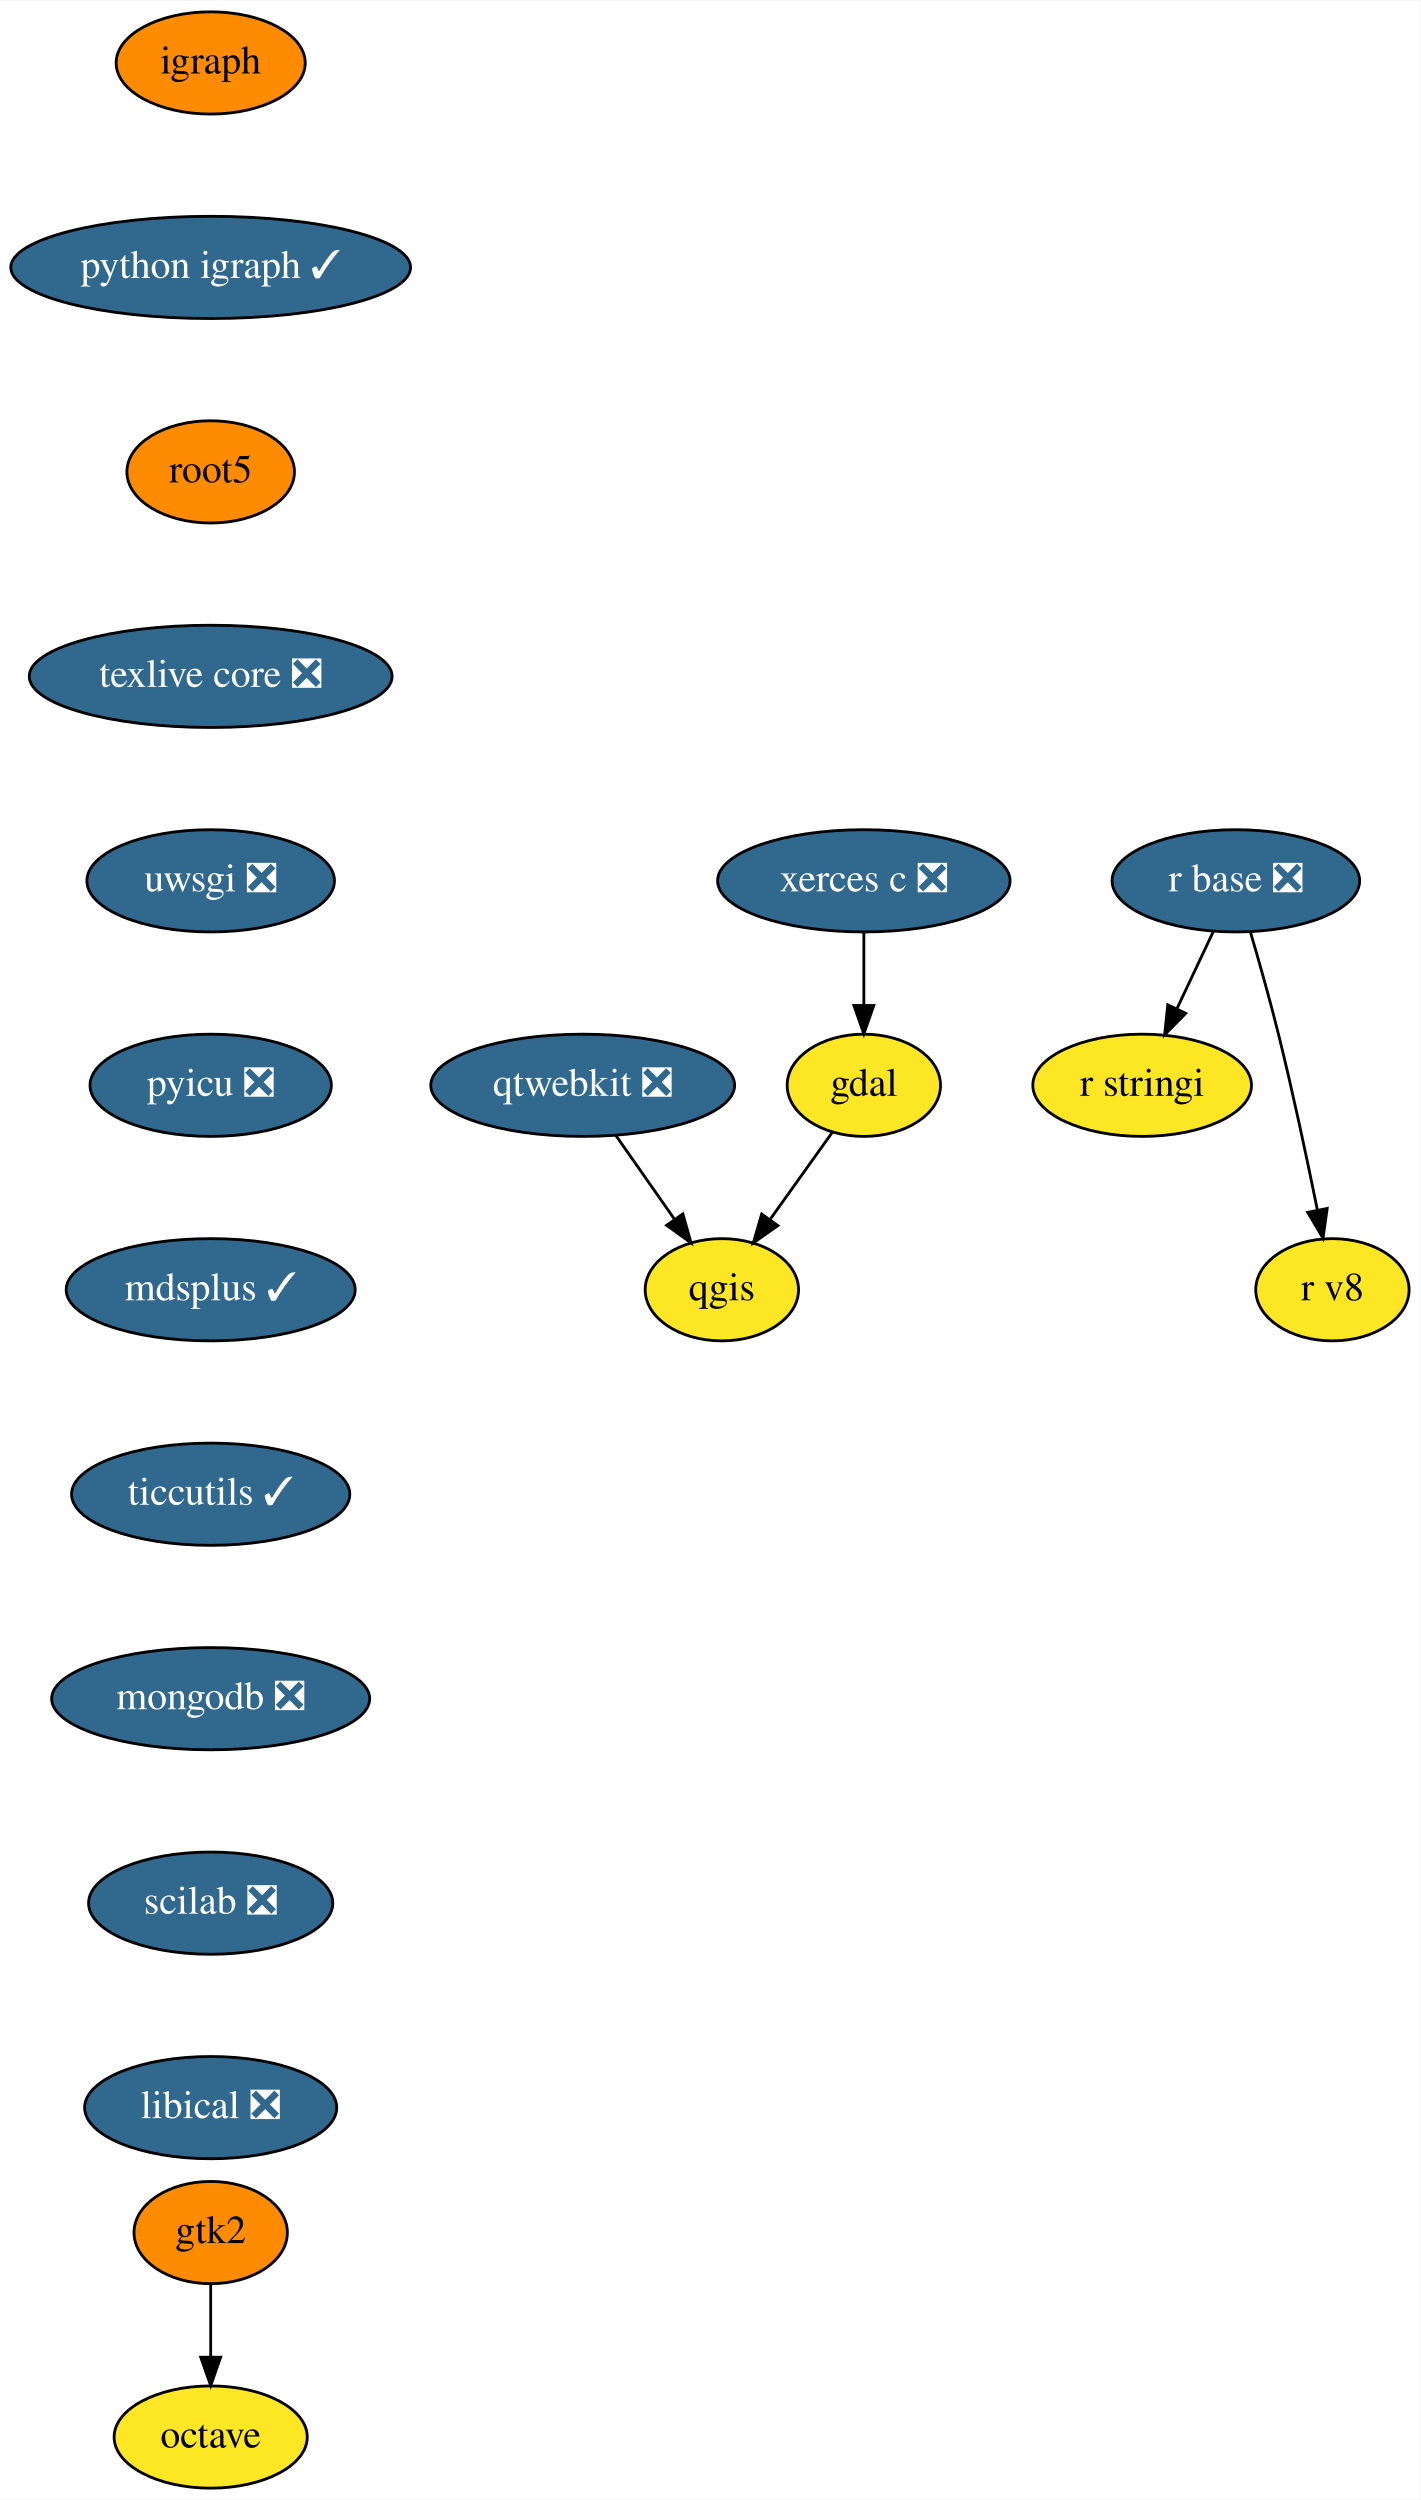
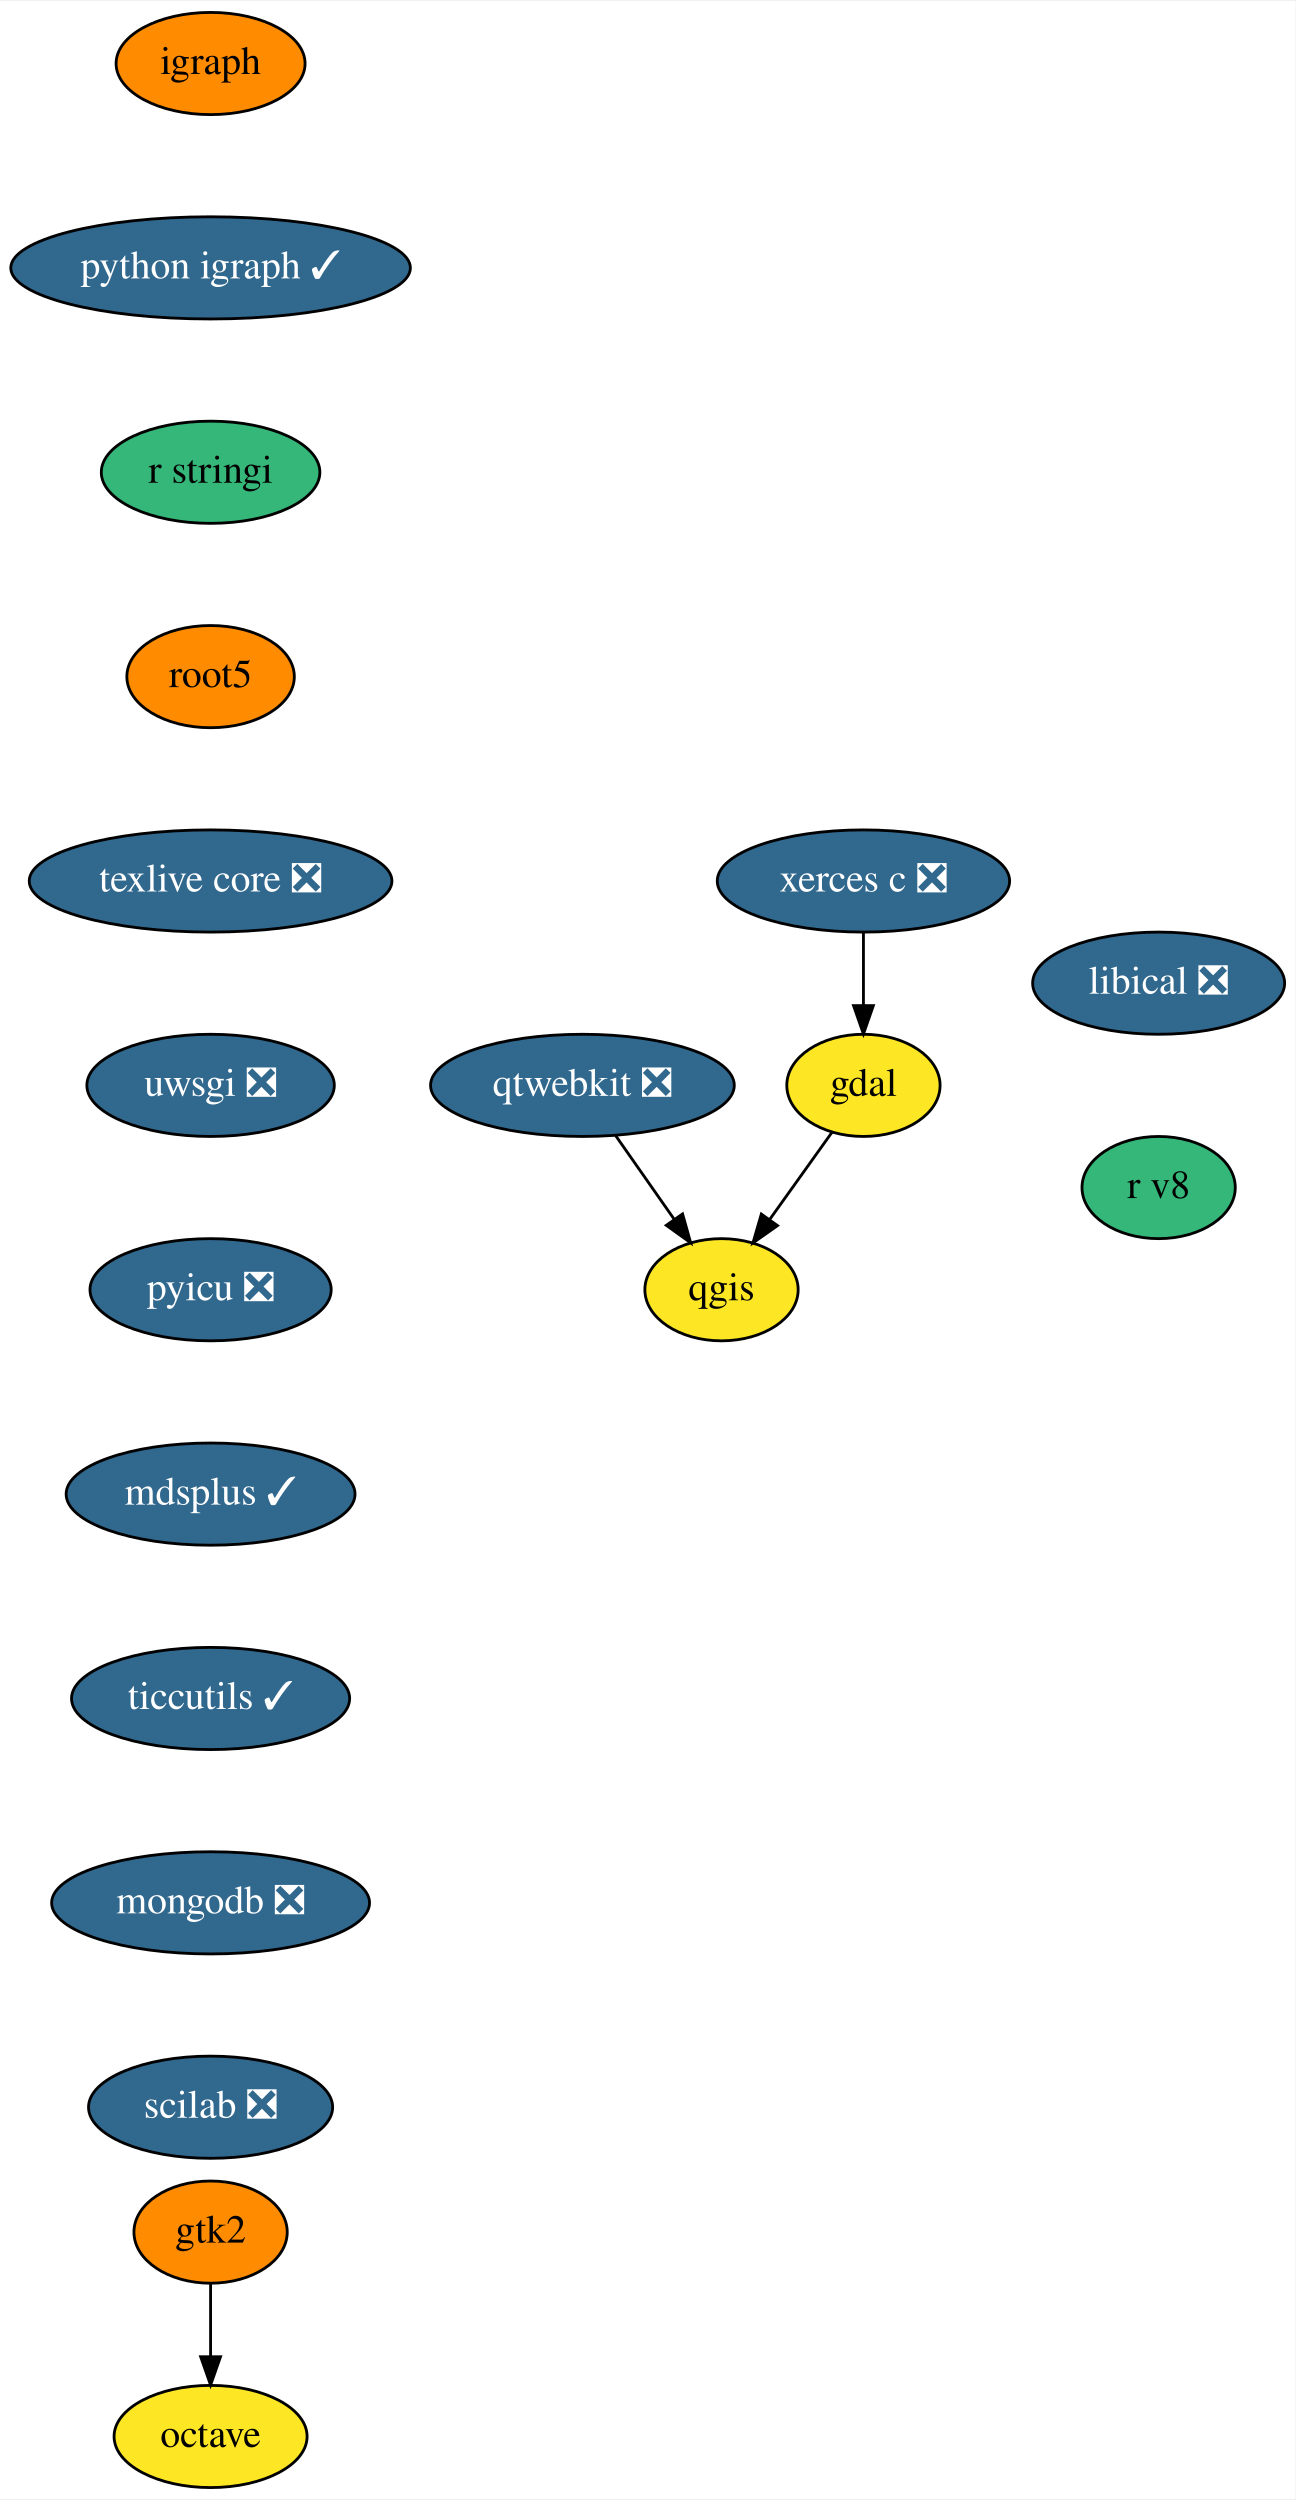
- <svg xmlns="http://www.w3.org/2000/svg" xmlns:xlink="http://www.w3.org/1999/xlink" width="500pt" height="880pt" viewBox="0.00 0.00 500.19 880.00">
+ <svg xmlns="http://www.w3.org/2000/svg" xmlns:xlink="http://www.w3.org/1999/xlink" width="456pt" height="880pt" viewBox="0.00 0.00 456.39 880.00">
  <g id="graph0" class="graph" transform="scale(1 1) rotate(0) translate(4 876)">
-     <polygon fill="white" stroke="transparent" points="-4,4 -4,-876 496.19,-876 496.19,4 -4,4" />
+     <polygon fill="white" stroke="transparent" points="-4,4 -4,-876 452.39,-876 452.39,4 -4,4" />
    <g id="node1" class="node">
      <g id="a_node1">
        <a xlink:href="https://github.com/conda-forge/gdal-feedstock" xlink:title="gdal">
          <ellipse fill="#fde725" stroke="black" cx="300.19" cy="-494" rx="27" ry="18" />
          <text text-anchor="middle" x="300.19" y="-490.3" font-family="Times,serif" font-size="14.00">gdal</text>
        </a>
      </g>
    </g>
    <g id="node2" class="node">
      <g id="a_node2">
        <a xlink:href="https://github.com/conda-forge/qgis-feedstock" xlink:title="qgis">
          <ellipse fill="#fde725" stroke="black" cx="250.19" cy="-422" rx="27" ry="18" />
          <text text-anchor="middle" x="250.19" y="-418.3" font-family="Times,serif" font-size="14.00">qgis</text>
        </a>
      </g>
    </g>
    <g id="edge1" class="edge">
      <path fill="none" stroke="black" d="M289.1,-477.46C282.69,-468.49 274.49,-457.02 267.28,-446.92" />
      <polygon fill="black" stroke="black" points="269.92,-444.59 261.26,-438.49 264.22,-448.66 269.92,-444.59" />
    </g>
    <g id="node3" class="node">
      <g id="a_node3">
        <a xlink:href="https://github.com/conda-forge/igraph-feedstock" xlink:title="igraph">
          <ellipse fill="#ff8c00" stroke="black" cx="70.19" cy="-854" rx="33.29" ry="18" />
          <text text-anchor="middle" x="70.19" y="-850.3" font-family="Times,serif" font-size="14.00">igraph</text>
        </a>
      </g>
    </g>
    <g id="node4" class="node">
      <g id="a_node4">
        <a xlink:href="https://github.com/conda-forge/python-igraph-feedstock/pull/37" xlink:title="python igraph ✓">
          <ellipse fill="#31688e" stroke="black" cx="70.19" cy="-782" rx="70.39" ry="18" />
          <text text-anchor="middle" x="70.19" y="-778.3" font-family="Times,serif" font-size="14.00" fill="white">python igraph ✓</text>
        </a>
      </g>
    </g>
    <g id="node6" class="node">
      <g id="a_node6">
-         <a xlink:href="https://github.com/conda-forge/root5-feedstock" xlink:title="root5">
-           <ellipse fill="#ff8c00" stroke="black" cx="70.19" cy="-710" rx="29.5" ry="18" />
-           <text text-anchor="middle" x="70.19" y="-706.3" font-family="Times,serif" font-size="14.00">root5</text>
+         <a xlink:href="https://github.com/conda-forge/r-stringi-feedstock" xlink:title="r stringi">
+           <ellipse fill="#35b779" stroke="black" cx="70.19" cy="-710" rx="38.5" ry="18" />
+           <text text-anchor="middle" x="70.19" y="-706.3" font-family="Times,serif" font-size="14.00">r stringi</text>
        </a>
      </g>
    </g>
    <g id="node5" class="node">
      <g id="a_node5">
        <a xlink:href="https://github.com/conda-forge/octave-feedstock" xlink:title="octave">
          <ellipse fill="#fde725" stroke="black" cx="70.19" cy="-18" rx="34" ry="18" />
          <text text-anchor="middle" x="70.19" y="-14.3" font-family="Times,serif" font-size="14.00">octave</text>
        </a>
      </g>
    </g>
-     <g id="node10" class="node">
-       <g id="a_node10">
-         <a xlink:href="https://github.com/conda-forge/texlive-core-feedstock/pull/43" xlink:title="texlive core ❎">
-           <ellipse fill="#31688e" stroke="black" cx="70.19" cy="-638" rx="63.89" ry="18" />
-           <text text-anchor="middle" x="70.19" y="-634.3" font-family="Times,serif" font-size="14.00" fill="white">texlive core ❎</text>
-         </a>
-       </g>
-     </g>
    <g id="node7" class="node">
      <g id="a_node7">
-         <a xlink:href="https://github.com/conda-forge/r-base-feedstock/pull/148" xlink:title="r base ❎">
-           <ellipse fill="#31688e" stroke="black" cx="431.19" cy="-566" rx="43.59" ry="18" />
-           <text text-anchor="middle" x="431.19" y="-562.3" font-family="Times,serif" font-size="14.00" fill="white">r base ❎</text>
+         <a xlink:href="https://github.com/conda-forge/root5-feedstock" xlink:title="root5">
+           <ellipse fill="#ff8c00" stroke="black" cx="70.19" cy="-638" rx="29.5" ry="18" />
+           <text text-anchor="middle" x="70.19" y="-634.3" font-family="Times,serif" font-size="14.00">root5</text>
        </a>
      </g>
    </g>
    <g id="node8" class="node">
      <g id="a_node8">
-         <a xlink:href="https://github.com/conda-forge/r-stringi-feedstock" xlink:title="r stringi">
-           <ellipse fill="#fde725" stroke="black" cx="398.19" cy="-494" rx="38.5" ry="18" />
-           <text text-anchor="middle" x="398.19" y="-490.3" font-family="Times,serif" font-size="14.00">r stringi</text>
+         <a xlink:href="https://github.com/conda-forge/texlive-core-feedstock/pull/43" xlink:title="texlive core ❎">
+           <ellipse fill="#31688e" stroke="black" cx="70.19" cy="-566" rx="63.89" ry="18" />
+           <text text-anchor="middle" x="70.19" y="-562.3" font-family="Times,serif" font-size="14.00" fill="white">texlive core ❎</text>
        </a>
      </g>
    </g>
-     <g id="edge4" class="edge">
-       <path fill="none" stroke="black" d="M423.21,-548.05C419.4,-539.97 414.75,-530.12 410.5,-521.11" />
-       <polygon fill="black" stroke="black" points="413.54,-519.34 406.11,-511.79 407.21,-522.33 413.54,-519.34" />
-     </g>
    <g id="node9" class="node">
      <g id="a_node9">
-         <a xlink:href="https://github.com/conda-forge/r-v8-feedstock" xlink:title="r v8">
-           <ellipse fill="#fde725" stroke="black" cx="465.19" cy="-422" rx="27" ry="18" />
-           <text text-anchor="middle" x="465.19" y="-418.3" font-family="Times,serif" font-size="14.00">r v8</text>
+         <a xlink:href="https://github.com/conda-forge/uwsgi-feedstock/pull/41" xlink:title="uwsgi ❎">
+           <ellipse fill="#31688e" stroke="black" cx="70.19" cy="-494" rx="43.59" ry="18" />
+           <text text-anchor="middle" x="70.19" y="-490.3" font-family="Times,serif" font-size="14.00" fill="white">uwsgi ❎</text>
        </a>
      </g>
    </g>
-     <g id="edge5" class="edge">
-       <path fill="none" stroke="black" d="M436.34,-547.89C439.38,-537.54 443.2,-524.07 446.19,-512 451.3,-491.43 456.27,-467.97 459.85,-450.31" />
-       <polygon fill="black" stroke="black" points="463.35,-450.63 461.88,-440.14 456.49,-449.26 463.35,-450.63" />
-     </g>
-     <g id="node11" class="node">
-       <g id="a_node11">
-         <a xlink:href="https://github.com/conda-forge/uwsgi-feedstock/pull/41" xlink:title="uwsgi ❎">
-           <ellipse fill="#31688e" stroke="black" cx="70.19" cy="-566" rx="43.59" ry="18" />
-           <text text-anchor="middle" x="70.19" y="-562.3" font-family="Times,serif" font-size="14.00" fill="white">uwsgi ❎</text>
-         </a>
-       </g>
-     </g>
-     <g id="node12" class="node">
-       <g id="a_node12">
+     <g id="node10" class="node">
+       <g id="a_node10">
        <a xlink:href="https://github.com/conda-forge/pyicu-feedstock/pull/23" xlink:title="pyicu ❎">
-           <ellipse fill="#31688e" stroke="black" cx="70.19" cy="-494" rx="42.49" ry="18" />
-           <text text-anchor="middle" x="70.19" y="-490.3" font-family="Times,serif" font-size="14.00" fill="white">pyicu ❎</text>
-         </a>
-       </g>
-     </g>
-     <g id="node15" class="node">
-       <g id="a_node15">
-         <a xlink:href="https://github.com/conda-forge/mdsplus-feedstock/pull/18" xlink:title="mdsplus ✓">
-           <ellipse fill="#31688e" stroke="black" cx="70.19" cy="-422" rx="50.89" ry="18" />
-           <text text-anchor="middle" x="70.19" y="-418.3" font-family="Times,serif" font-size="14.00" fill="white">mdsplus ✓</text>
+           <ellipse fill="#31688e" stroke="black" cx="70.19" cy="-422" rx="42.49" ry="18" />
+           <text text-anchor="middle" x="70.19" y="-418.3" font-family="Times,serif" font-size="14.00" fill="white">pyicu ❎</text>
        </a>
      </g>
    </g>
    <g id="node13" class="node">
      <g id="a_node13">
+         <a xlink:href="https://github.com/conda-forge/mdsplus-feedstock/pull/18" xlink:title="mdsplus ✓">
+           <ellipse fill="#31688e" stroke="black" cx="70.19" cy="-350" rx="50.89" ry="18" />
+           <text text-anchor="middle" x="70.19" y="-346.3" font-family="Times,serif" font-size="14.00" fill="white">mdsplus ✓</text>
+         </a>
+       </g>
+     </g>
+     <g id="node11" class="node">
+       <g id="a_node11">
        <a xlink:href="https://github.com/conda-forge/xerces-c-feedstock/pull/26" xlink:title="xerces c ❎">
          <ellipse fill="#31688e" stroke="black" cx="300.19" cy="-566" rx="51.5" ry="18" />
          <text text-anchor="middle" x="300.19" y="-562.3" font-family="Times,serif" font-size="14.00" fill="white">xerces c ❎</text>
        </a>
      </g>
    </g>
-     <g id="edge9" class="edge">
+     <g id="edge8" class="edge">
      <path fill="none" stroke="black" d="M300.19,-547.7C300.19,-539.98 300.19,-530.71 300.19,-522.11" />
      <polygon fill="black" stroke="black" points="303.69,-522.1 300.19,-512.1 296.69,-522.1 303.69,-522.1" />
    </g>
-     <g id="node14" class="node">
-       <g id="a_node14">
+     <g id="node12" class="node">
+       <g id="a_node12">
        <a xlink:href="https://github.com/conda-forge/qtwebkit-feedstock/pull/16" xlink:title="qtwebkit ❎">
          <ellipse fill="#31688e" stroke="black" cx="201.19" cy="-494" rx="53.5" ry="18" />
          <text text-anchor="middle" x="201.19" y="-490.3" font-family="Times,serif" font-size="14.00" fill="white">qtwebkit ❎</text>
        </a>
      </g>
    </g>
-     <g id="edge10" class="edge">
+     <g id="edge9" class="edge">
      <path fill="none" stroke="black" d="M212.81,-476.41C218.96,-467.62 226.63,-456.66 233.42,-446.96" />
      <polygon fill="black" stroke="black" points="236.47,-448.71 239.34,-438.51 230.73,-444.7 236.47,-448.71" />
    </g>
-     <g id="node17" class="node">
-       <g id="a_node17">
+     <g id="node15" class="node">
+       <g id="a_node15">
        <a xlink:href="https://github.com/conda-forge/ticcutils-feedstock/pull/13" xlink:title="ticcutils ✓">
-           <ellipse fill="#31688e" stroke="black" cx="70.19" cy="-350" rx="48.99" ry="18" />
-           <text text-anchor="middle" x="70.19" y="-346.3" font-family="Times,serif" font-size="14.00" fill="white">ticcutils ✓</text>
+           <ellipse fill="#31688e" stroke="black" cx="70.19" cy="-278" rx="48.99" ry="18" />
+           <text text-anchor="middle" x="70.19" y="-274.3" font-family="Times,serif" font-size="14.00" fill="white">ticcutils ✓</text>
        </a>
      </g>
    </g>
-     <g id="node16" class="node">
-       <g id="a_node16">
+     <g id="node14" class="node">
+       <g id="a_node14">
        <a xlink:href="https://github.com/conda-forge/gtk2-feedstock" xlink:title="gtk2">
          <ellipse fill="#ff8c00" stroke="black" cx="70.19" cy="-90" rx="27" ry="18" />
          <text text-anchor="middle" x="70.19" y="-86.3" font-family="Times,serif" font-size="14.00">gtk2</text>
        </a>
      </g>
    </g>
-     <g id="edge12" class="edge">
+     <g id="edge11" class="edge">
      <path fill="none" stroke="black" d="M70.19,-71.7C70.19,-63.98 70.19,-54.71 70.19,-46.11" />
      <polygon fill="black" stroke="black" points="73.69,-46.1 70.19,-36.1 66.69,-46.1 73.69,-46.1" />
    </g>
+     <g id="node16" class="node">
+       <g id="a_node16">
+         <a xlink:href="https://github.com/conda-forge/mongodb-feedstock/pull/17" xlink:title="mongodb ❎">
+           <ellipse fill="#31688e" stroke="black" cx="70.19" cy="-206" rx="56" ry="18" />
+           <text text-anchor="middle" x="70.19" y="-202.3" font-family="Times,serif" font-size="14.00" fill="white">mongodb ❎</text>
+         </a>
+       </g>
+     </g>
+     <g id="node17" class="node">
+       <g id="a_node17">
+         <a xlink:href="https://github.com/conda-forge/scilab-feedstock/pull/20" xlink:title="scilab ❎">
+           <ellipse fill="#31688e" stroke="black" cx="70.19" cy="-134" rx="43" ry="18" />
+           <text text-anchor="middle" x="70.19" y="-130.3" font-family="Times,serif" font-size="14.00" fill="white">scilab ❎</text>
+         </a>
+       </g>
+     </g>
    <g id="node18" class="node">
      <g id="a_node18">
-         <a xlink:href="https://github.com/conda-forge/mongodb-feedstock/pull/17" xlink:title="mongodb ❎">
-           <ellipse fill="#31688e" stroke="black" cx="70.19" cy="-278" rx="56" ry="18" />
-           <text text-anchor="middle" x="70.19" y="-274.3" font-family="Times,serif" font-size="14.00" fill="white">mongodb ❎</text>
+         <a xlink:href="https://github.com/conda-forge/libical-feedstock/pull/9" xlink:title="libical ❎">
+           <ellipse fill="#31688e" stroke="black" cx="404.19" cy="-530" rx="44.39" ry="18" />
+           <text text-anchor="middle" x="404.19" y="-526.3" font-family="Times,serif" font-size="14.00" fill="white">libical ❎</text>
        </a>
      </g>
    </g>
    <g id="node19" class="node">
      <g id="a_node19">
-         <a xlink:href="https://github.com/conda-forge/scilab-feedstock/pull/20" xlink:title="scilab ❎">
-           <ellipse fill="#31688e" stroke="black" cx="70.19" cy="-206" rx="43" ry="18" />
-           <text text-anchor="middle" x="70.19" y="-202.3" font-family="Times,serif" font-size="14.00" fill="white">scilab ❎</text>
-         </a>
-       </g>
-     </g>
-     <g id="node20" class="node">
-       <g id="a_node20">
-         <a xlink:href="https://github.com/conda-forge/libical-feedstock/pull/9" xlink:title="libical ❎">
-           <ellipse fill="#31688e" stroke="black" cx="70.19" cy="-134" rx="44.39" ry="18" />
-           <text text-anchor="middle" x="70.19" y="-130.3" font-family="Times,serif" font-size="14.00" fill="white">libical ❎</text>
+         <a xlink:href="https://github.com/conda-forge/r-v8-feedstock" xlink:title="r v8">
+           <ellipse fill="#35b779" stroke="black" cx="404.19" cy="-458" rx="27" ry="18" />
+           <text text-anchor="middle" x="404.19" y="-454.3" font-family="Times,serif" font-size="14.00">r v8</text>
        </a>
      </g>
    </g>
  </g>
</svg>
